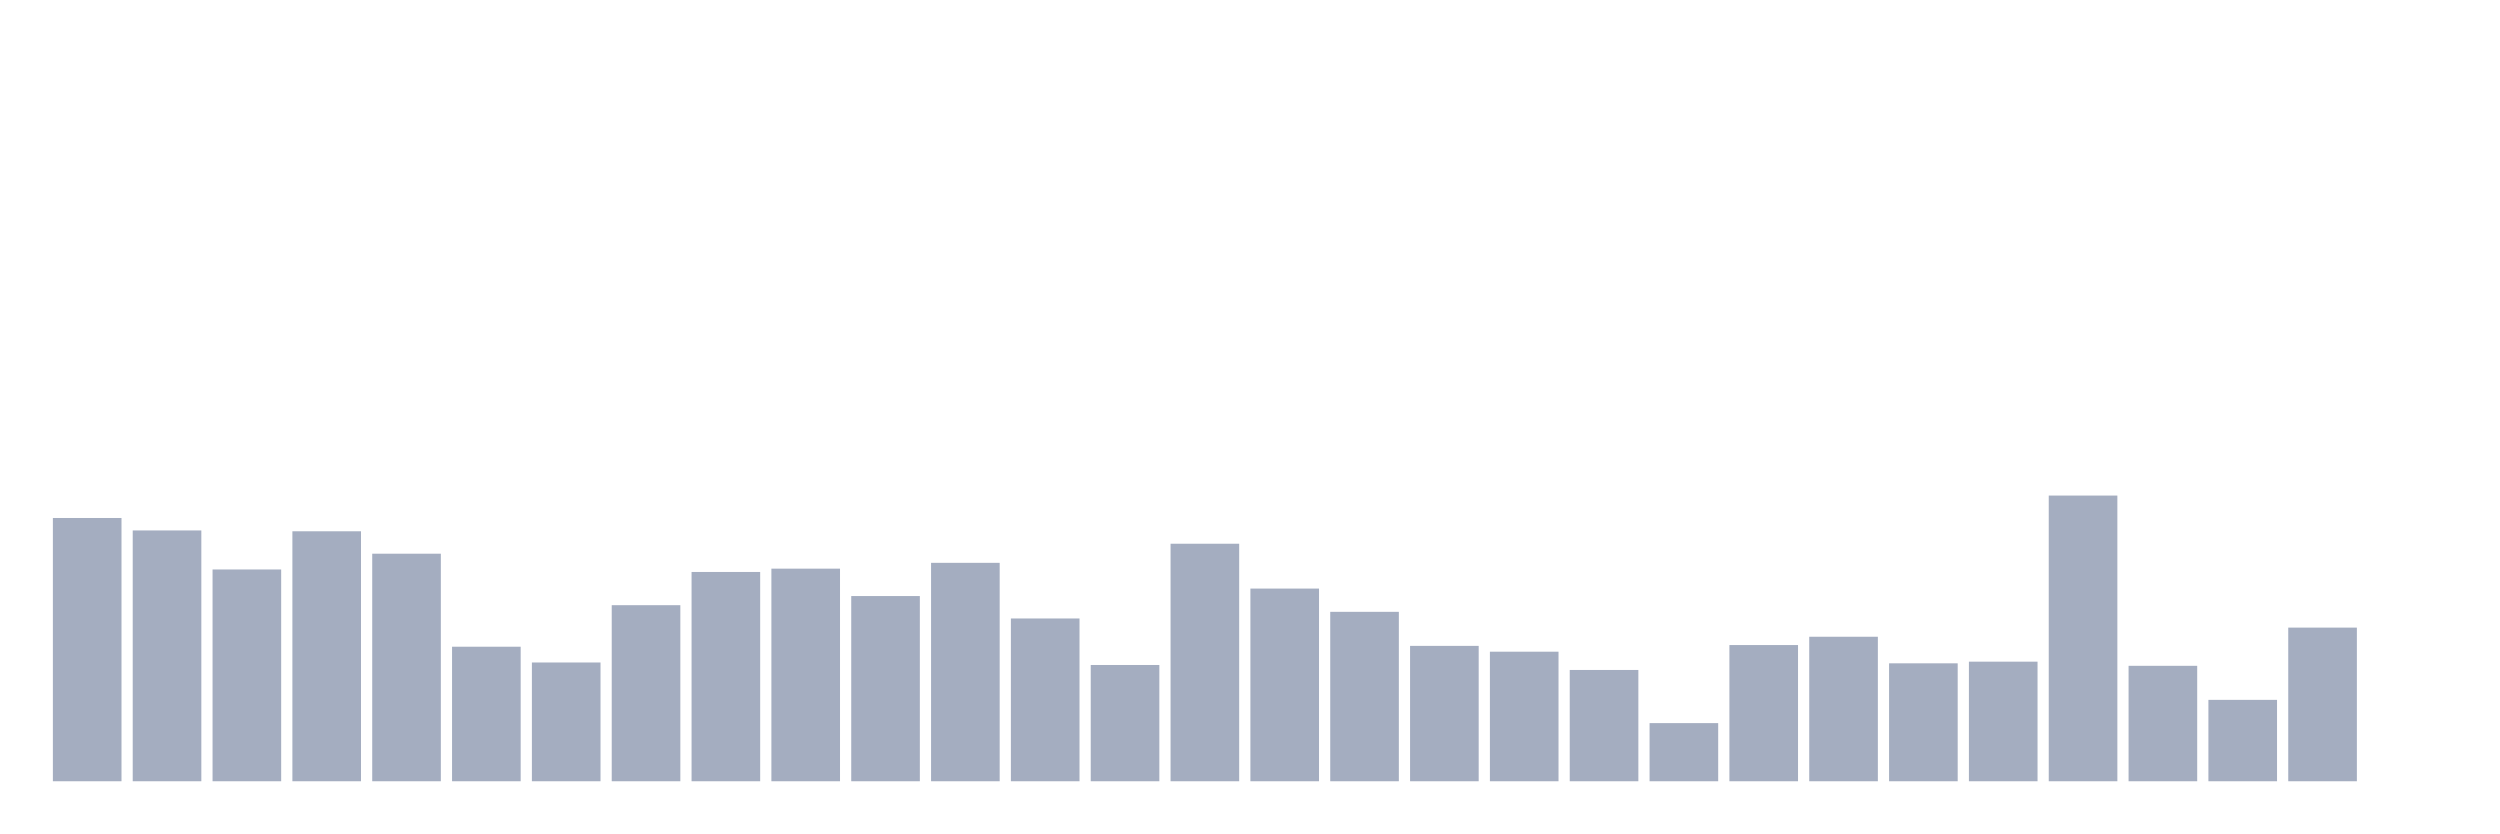
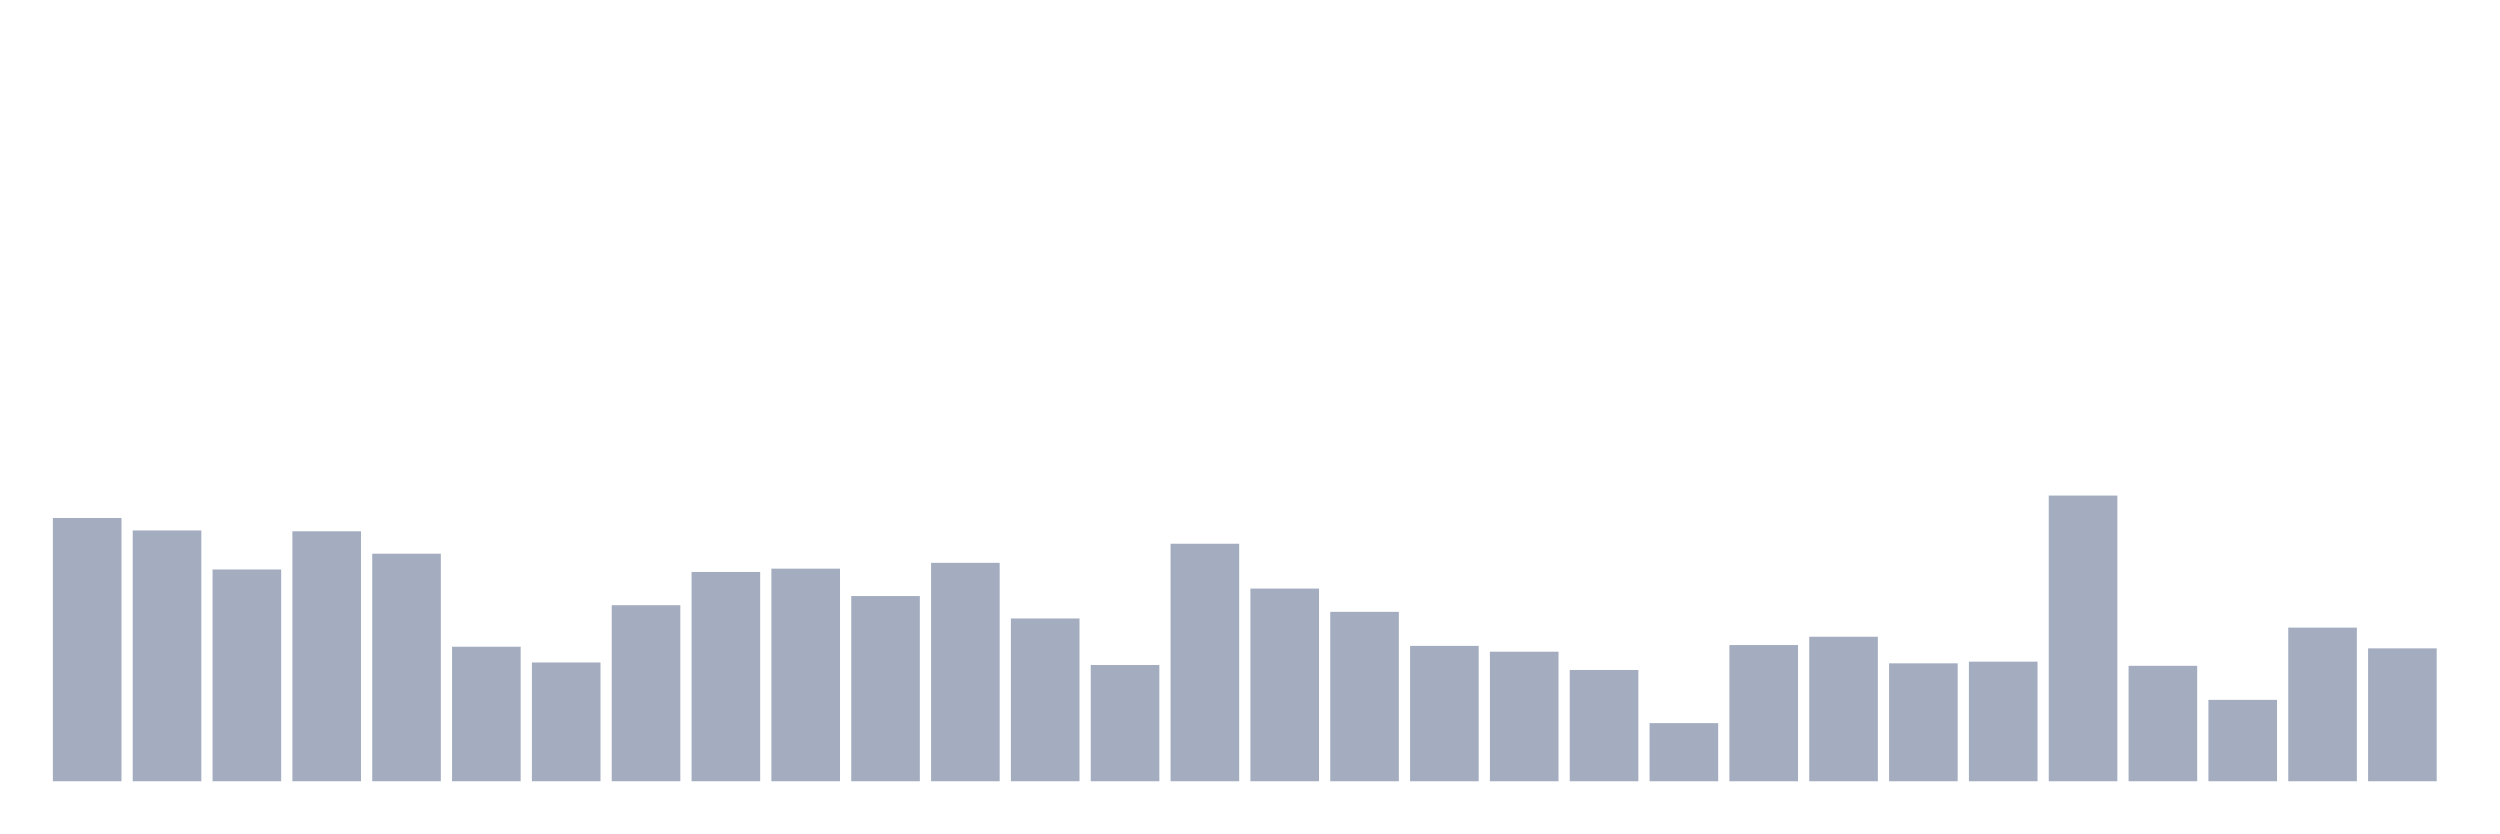
<svg xmlns="http://www.w3.org/2000/svg" viewBox="0 0 480 160">
  <g transform="translate(10,10)">
    <rect class="bar" x="0.153" width="13.175" y="89.453" height="50.547" fill="rgb(164,173,192)" />
    <rect class="bar" x="15.482" width="13.175" y="91.845" height="48.155" fill="rgb(164,173,192)" />
    <rect class="bar" x="30.81" width="13.175" y="99.339" height="40.661" fill="rgb(164,173,192)" />
    <rect class="bar" x="46.138" width="13.175" y="92.005" height="47.995" fill="rgb(164,173,192)" />
    <rect class="bar" x="61.466" width="13.175" y="96.31" height="43.69" fill="rgb(164,173,192)" />
    <rect class="bar" x="76.794" width="13.175" y="114.169" height="25.831" fill="rgb(164,173,192)" />
    <rect class="bar" x="92.123" width="13.175" y="117.198" height="22.802" fill="rgb(164,173,192)" />
    <rect class="bar" x="107.451" width="13.175" y="106.196" height="33.804" fill="rgb(164,173,192)" />
    <rect class="bar" x="122.779" width="13.175" y="99.818" height="40.182" fill="rgb(164,173,192)" />
    <rect class="bar" x="138.107" width="13.175" y="99.18" height="40.82" fill="rgb(164,173,192)" />
    <rect class="bar" x="153.436" width="13.175" y="104.442" height="35.558" fill="rgb(164,173,192)" />
    <rect class="bar" x="168.764" width="13.175" y="98.064" height="41.936" fill="rgb(164,173,192)" />
    <rect class="bar" x="184.092" width="13.175" y="108.747" height="31.253" fill="rgb(164,173,192)" />
    <rect class="bar" x="199.42" width="13.175" y="117.677" height="22.323" fill="rgb(164,173,192)" />
    <rect class="bar" x="214.748" width="13.175" y="94.396" height="45.604" fill="rgb(164,173,192)" />
    <rect class="bar" x="230.077" width="13.175" y="103.007" height="36.993" fill="rgb(164,173,192)" />
    <rect class="bar" x="245.405" width="13.175" y="107.472" height="32.528" fill="rgb(164,173,192)" />
    <rect class="bar" x="260.733" width="13.175" y="114.009" height="25.991" fill="rgb(164,173,192)" />
    <rect class="bar" x="276.061" width="13.175" y="115.125" height="24.875" fill="rgb(164,173,192)" />
    <rect class="bar" x="291.39" width="13.175" y="118.633" height="21.367" fill="rgb(164,173,192)" />
    <rect class="bar" x="306.718" width="13.175" y="128.838" height="11.162" fill="rgb(164,173,192)" />
    <rect class="bar" x="322.046" width="13.175" y="113.85" height="26.15" fill="rgb(164,173,192)" />
    <rect class="bar" x="337.374" width="13.175" y="112.255" height="27.745" fill="rgb(164,173,192)" />
    <rect class="bar" x="352.702" width="13.175" y="117.358" height="22.642" fill="rgb(164,173,192)" />
    <rect class="bar" x="368.031" width="13.175" y="117.039" height="22.961" fill="rgb(164,173,192)" />
    <rect class="bar" x="383.359" width="13.175" y="85.148" height="54.852" fill="rgb(164,173,192)" />
    <rect class="bar" x="398.687" width="13.175" y="117.836" height="22.164" fill="rgb(164,173,192)" />
    <rect class="bar" x="414.015" width="13.175" y="124.374" height="15.626" fill="rgb(164,173,192)" />
    <rect class="bar" x="429.344" width="13.175" y="110.501" height="29.499" fill="rgb(164,173,192)" />
-     <rect class="bar" x="444.672" width="13.175" y="140" height="0" fill="rgb(164,173,192)" />
+     <rect class="bar" x="444.672" width="13.175" y="114.487" height="25.513" fill="rgb(164,173,192)" />
  </g>
</svg>
